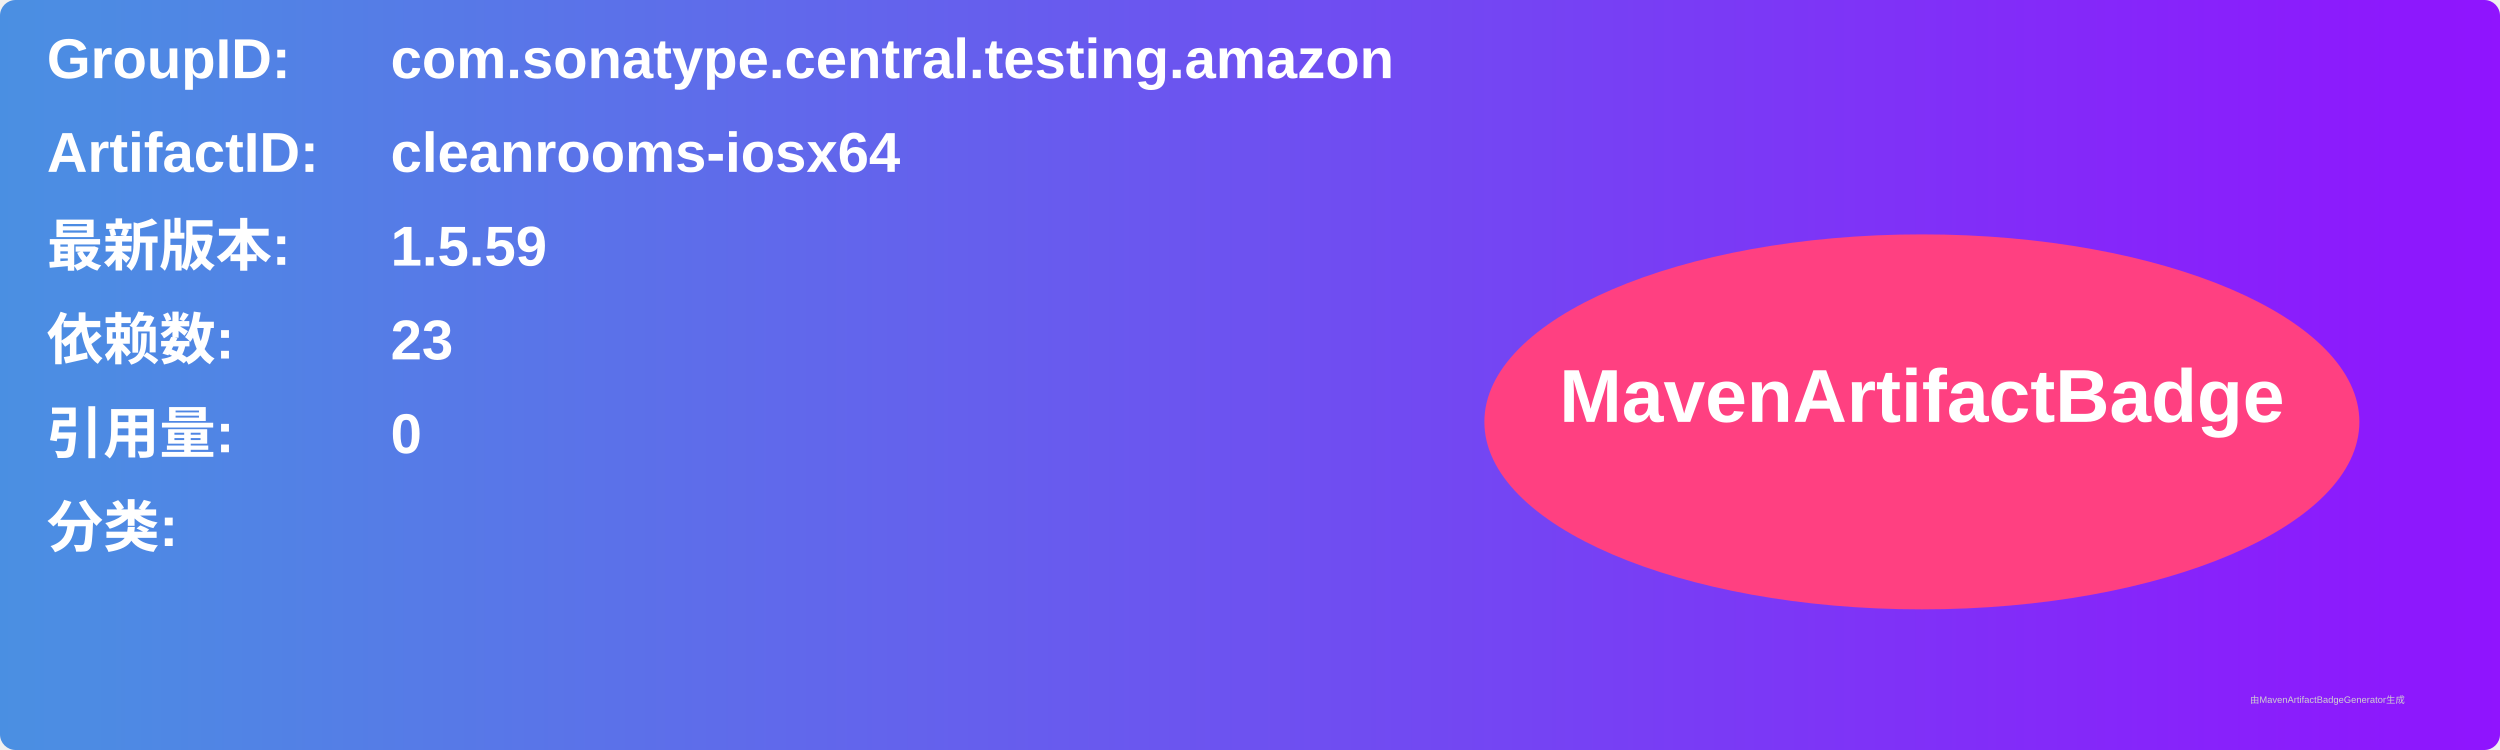
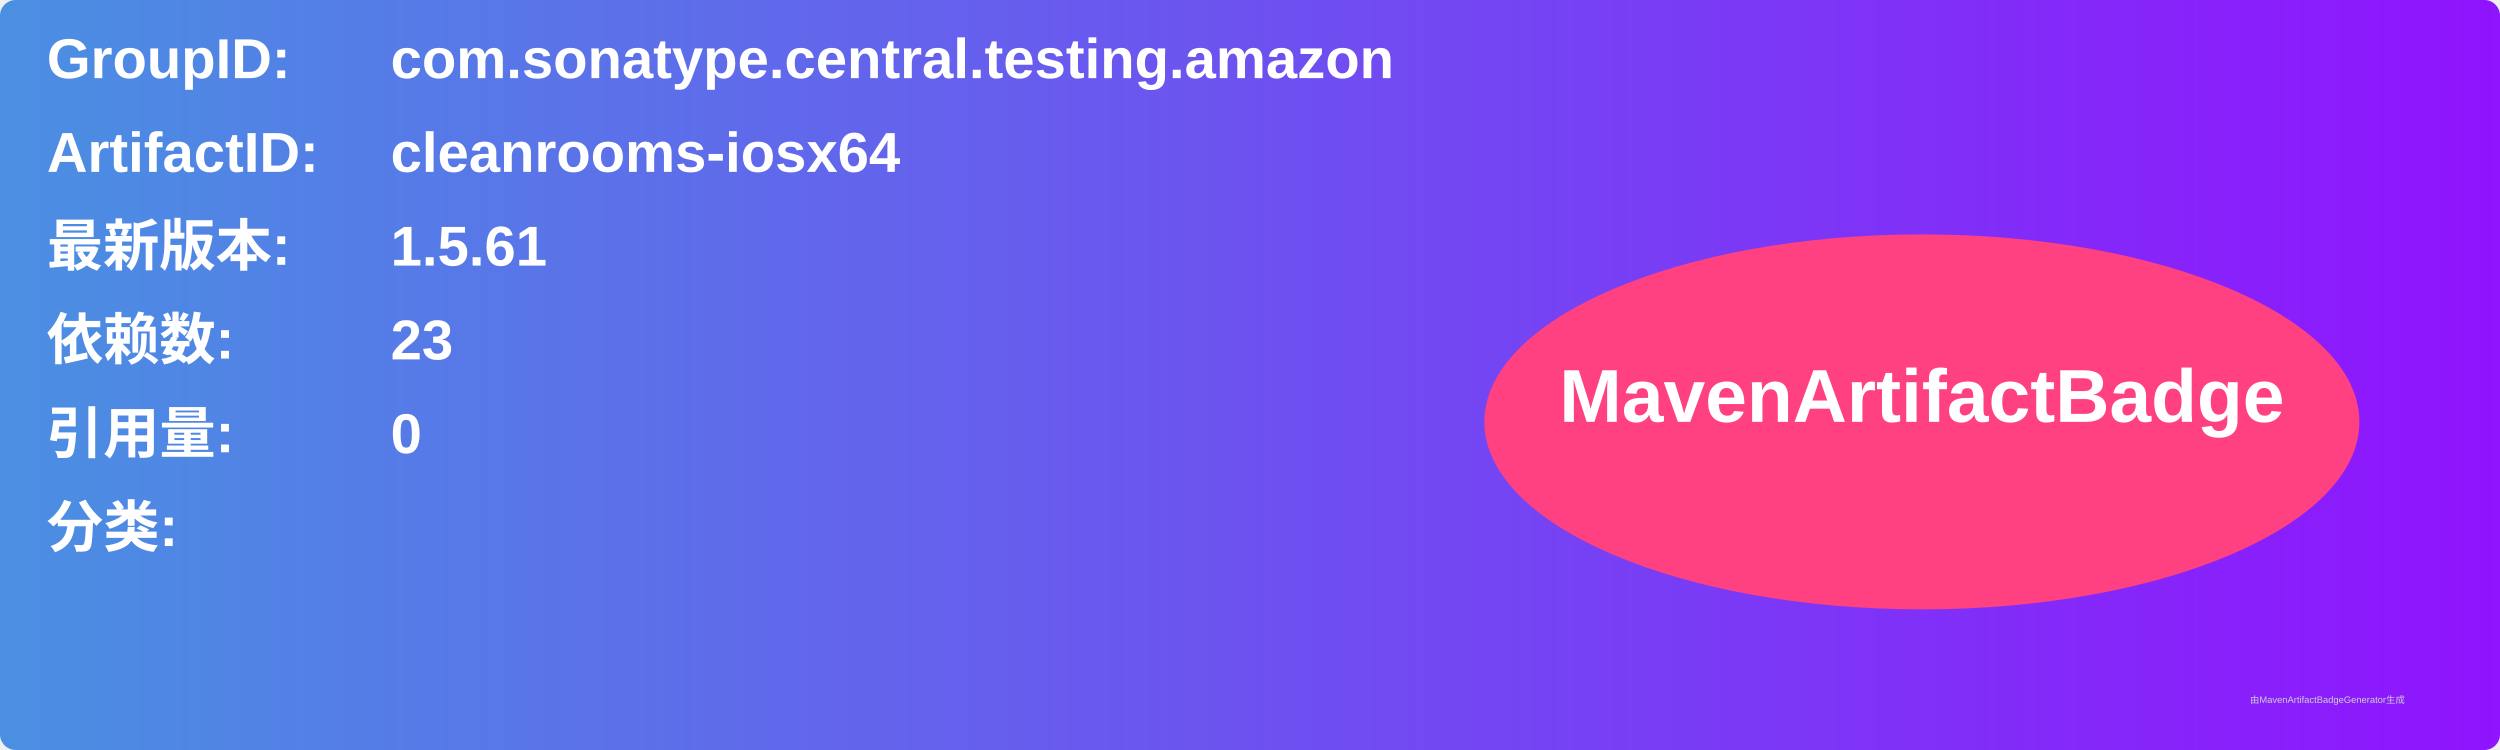
<svg xmlns="http://www.w3.org/2000/svg" width="800" height="240" viewBox="0 0 800 240">
  <linearGradient id="grad" x1="0%" y1="0%" x2="100%" y2="0%">
    <stop offset="0%" stop-color="#4a90e2" />
    <stop offset="100%" stop-color="#9013fe" />
  </linearGradient>
  <rect width="100%" height="100%" rx="5" ry="5" fill="url(#grad)" />
  <g transform="translate(15, 15)">
    <text x="0" y="10" font-family="Arial" font-size="18" fill="white" font-weight="bold" width="260">GroupID:</text>
    <text x="110" y="10" font-family="Arial" font-size="18" fill="white" font-weight="bold" width="460">com.sonatype.central.testing.amazon</text>
    <text x="0" y="40" font-family="Arial" font-size="18" fill="white" font-weight="bold" width="260">ArtifactID:</text>
    <text x="110" y="40" font-family="Arial" font-size="18" fill="white" font-weight="bold" width="460">cleanrooms-iosx64</text>
    <text x="0" y="70" font-family="Arial" font-size="18" fill="white" font-weight="bold">最新版本:</text>
    <text x="110" y="70" font-family="Arial" font-size="18" fill="white" font-weight="bold">
-       <tspan font-weight="bold">1.5.59</tspan>
+       <tspan font-weight="bold">1.5.61</tspan>
    </text>
    <text x="0" y="100" font-family="Arial" font-size="18" fill="white" font-weight="bold">依赖数: </text>
    <text x="110" y="100" font-family="Arial" font-size="18" fill="white">
      <tspan font-weight="bold">23</tspan>
    </text>
    <text x="0" y="130" font-family="Arial" font-size="18" fill="white" font-weight="bold">引用量: </text>
    <text x="110" y="130" font-family="Arial" font-size="18" fill="white">
      <tspan font-weight="bold">0</tspan>
    </text>
    <text x="0" y="160" font-family="Arial" font-size="18" fill="white" font-weight="bold">分类:</text>
    <text x="10" y="190" font-family="Arial" font-size="10" fill="white">
      <tspan font-weight="bold" />
    </text>
    <ellipse cx="600" cy="120" rx="140" ry="60" fill="#ff4081" />
    <text x="600" y="120" text-anchor="middle" font-family="Arial" font-size="24" fill="white" font-weight="bold">MavenArtifactBadge</text>
  </g>
  <text x="720" y="225" font-family="Arial" font-size="3" fill="#d0d0d0">由MavenArtifactBadgeGenerator生成</text>
</svg>
